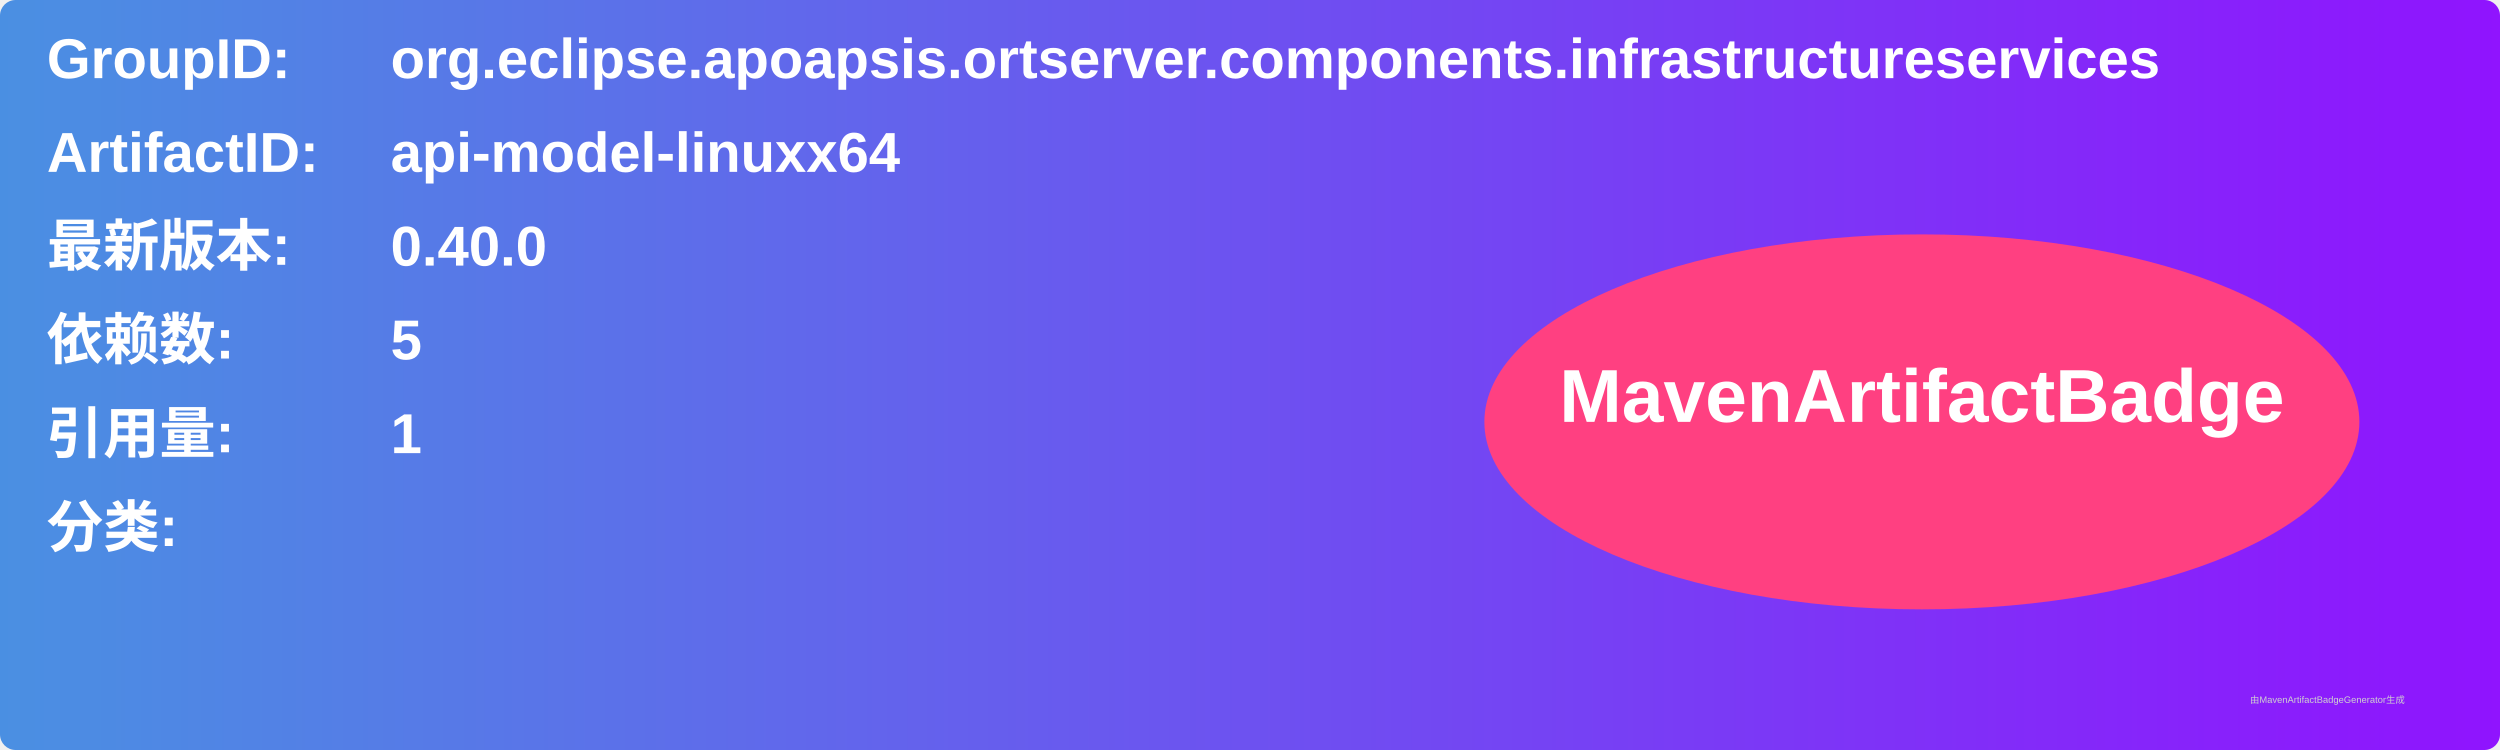
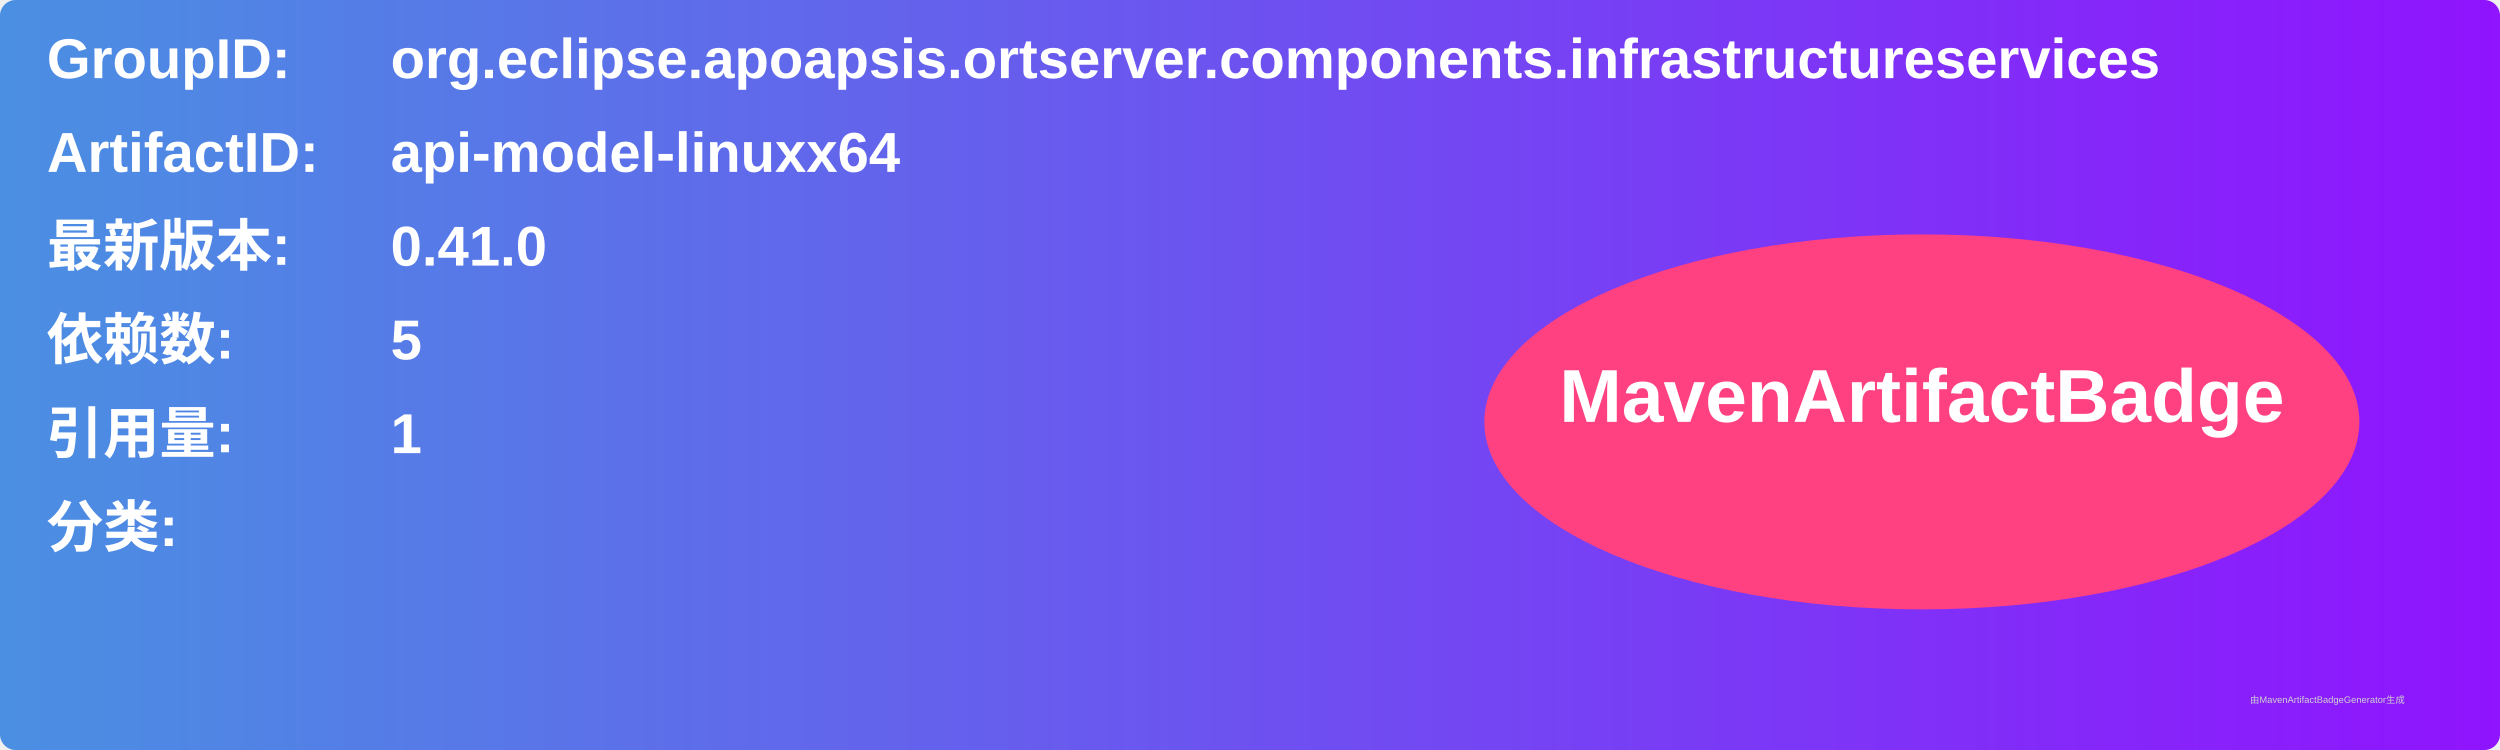
<svg xmlns="http://www.w3.org/2000/svg" width="800" height="240" viewBox="0 0 800 240">
  <linearGradient id="grad" x1="0%" y1="0%" x2="100%" y2="0%">
    <stop offset="0%" stop-color="#4a90e2" />
    <stop offset="100%" stop-color="#9013fe" />
  </linearGradient>
  <rect width="100%" height="100%" rx="5" ry="5" fill="url(#grad)" />
  <g transform="translate(15, 15)">
    <text x="0" y="10" font-family="Arial" font-size="18" fill="white" font-weight="bold" width="260">GroupID:</text>
    <text x="110" y="10" font-family="Arial" font-size="18" fill="white" font-weight="bold" width="460">org.eclipse.apoapsis.ortserver.components.infrastructureservices</text>
    <text x="0" y="40" font-family="Arial" font-size="18" fill="white" font-weight="bold" width="260">ArtifactID:</text>
    <text x="110" y="40" font-family="Arial" font-size="18" fill="white" font-weight="bold" width="460">api-model-linuxx64</text>
    <text x="0" y="70" font-family="Arial" font-size="18" fill="white" font-weight="bold">最新版本:</text>
    <text x="110" y="70" font-family="Arial" font-size="18" fill="white" font-weight="bold">
-       <tspan font-weight="bold">0.40.0</tspan>
+       <tspan font-weight="bold">0.41.0</tspan>
    </text>
    <text x="0" y="100" font-family="Arial" font-size="18" fill="white" font-weight="bold">依赖数: </text>
    <text x="110" y="100" font-family="Arial" font-size="18" fill="white">
      <tspan font-weight="bold">5</tspan>
    </text>
    <text x="0" y="130" font-family="Arial" font-size="18" fill="white" font-weight="bold">引用量: </text>
    <text x="110" y="130" font-family="Arial" font-size="18" fill="white">
      <tspan font-weight="bold">1</tspan>
    </text>
    <text x="0" y="160" font-family="Arial" font-size="18" fill="white" font-weight="bold">分类:</text>
    <text x="10" y="190" font-family="Arial" font-size="10" fill="white">
      <tspan font-weight="bold" />
    </text>
    <ellipse cx="600" cy="120" rx="140" ry="60" fill="#ff4081" />
    <text x="600" y="120" text-anchor="middle" font-family="Arial" font-size="24" fill="white" font-weight="bold">MavenArtifactBadge</text>
  </g>
  <text x="720" y="225" font-family="Arial" font-size="3" fill="#d0d0d0">由MavenArtifactBadgeGenerator生成</text>
</svg>
